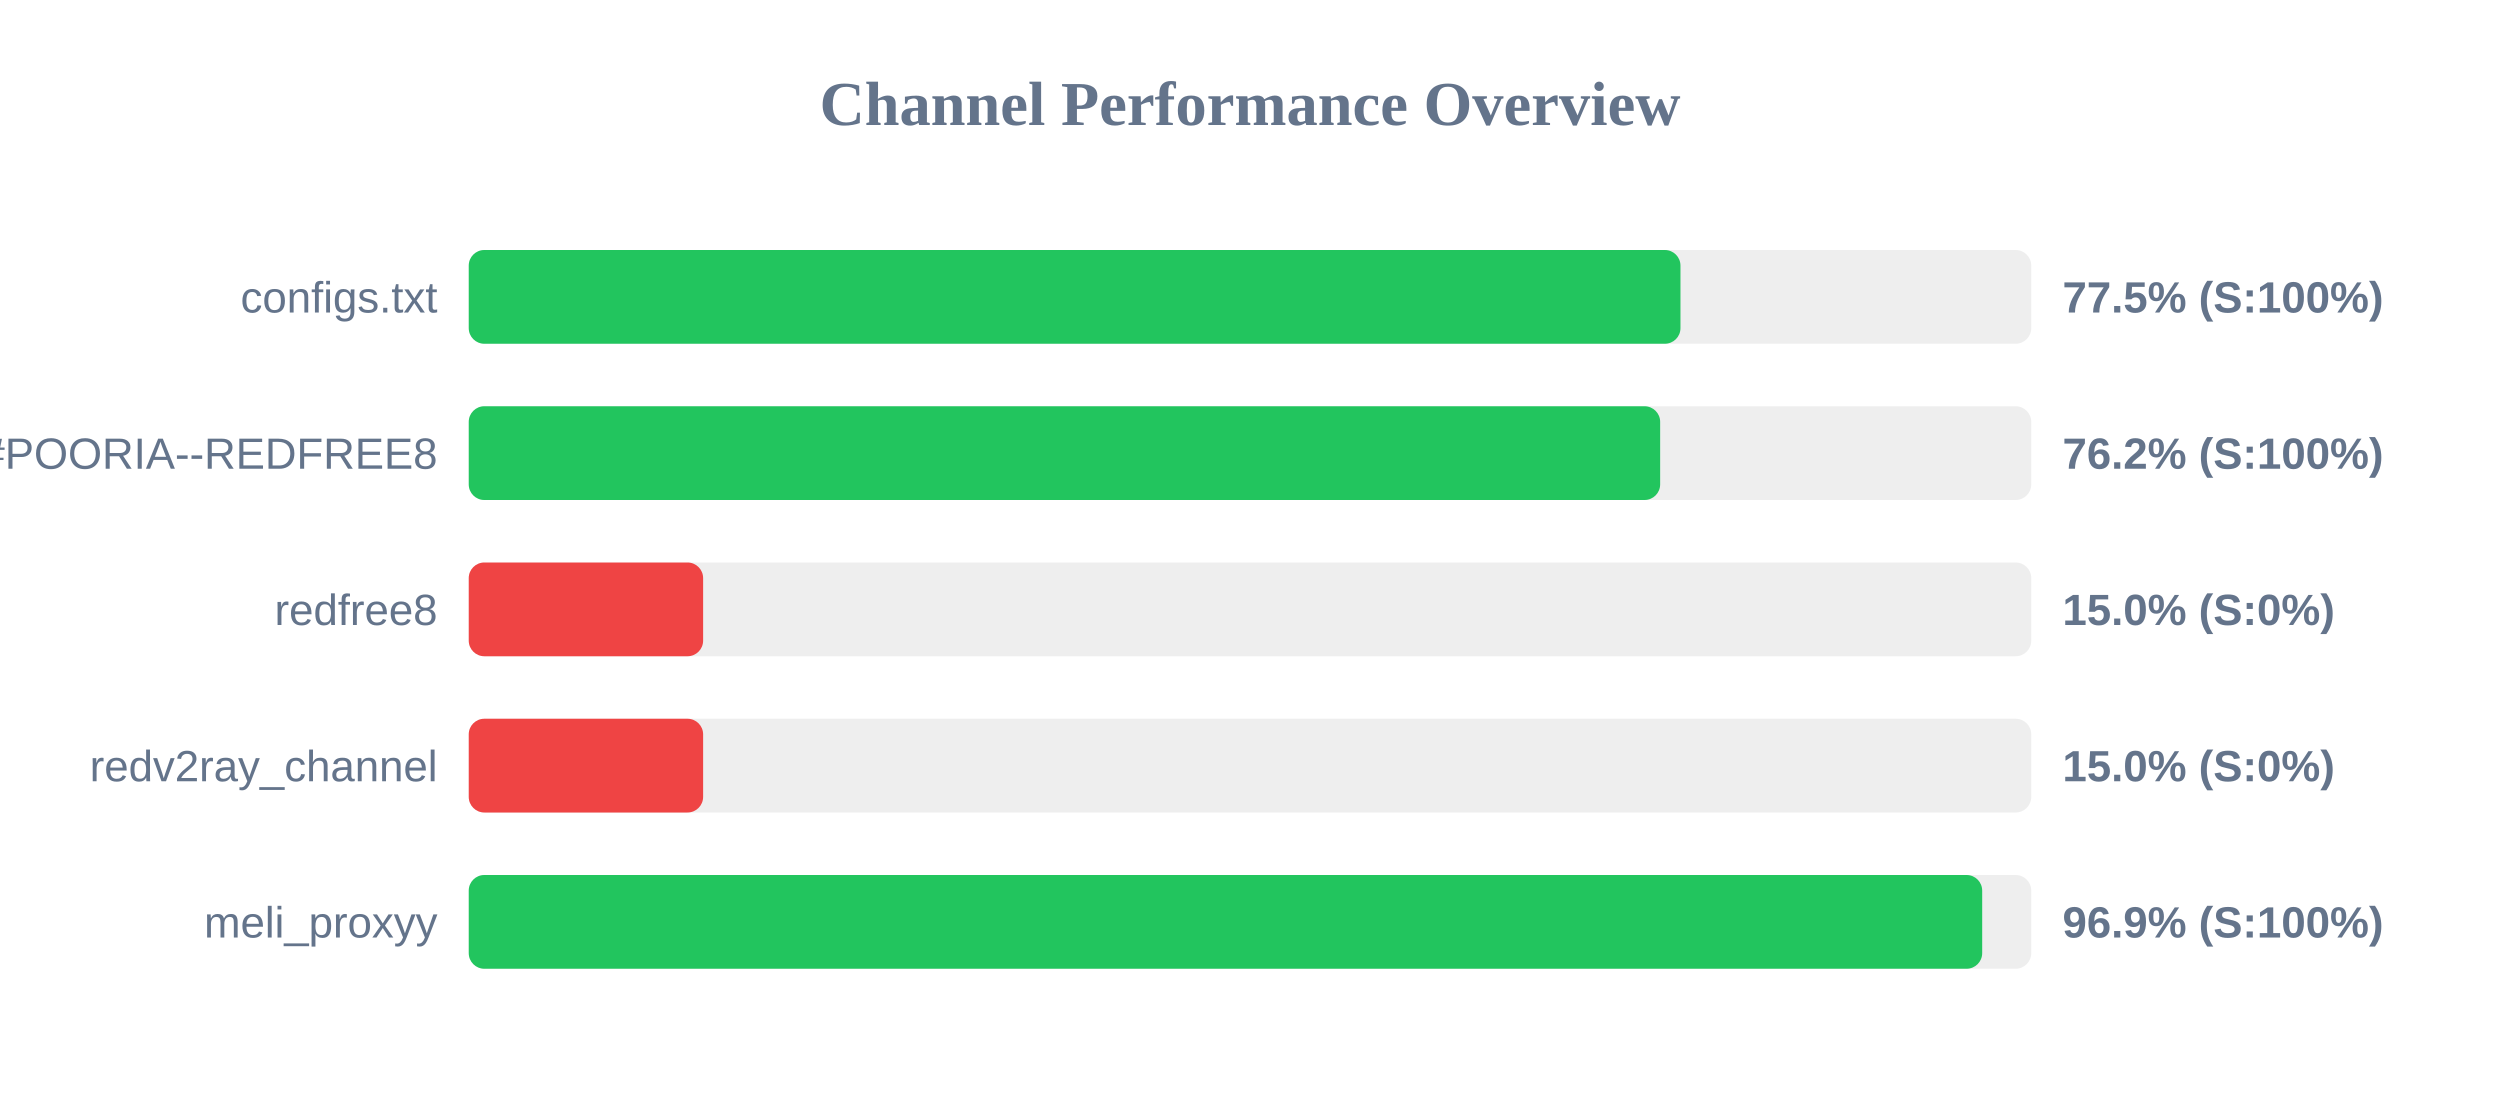
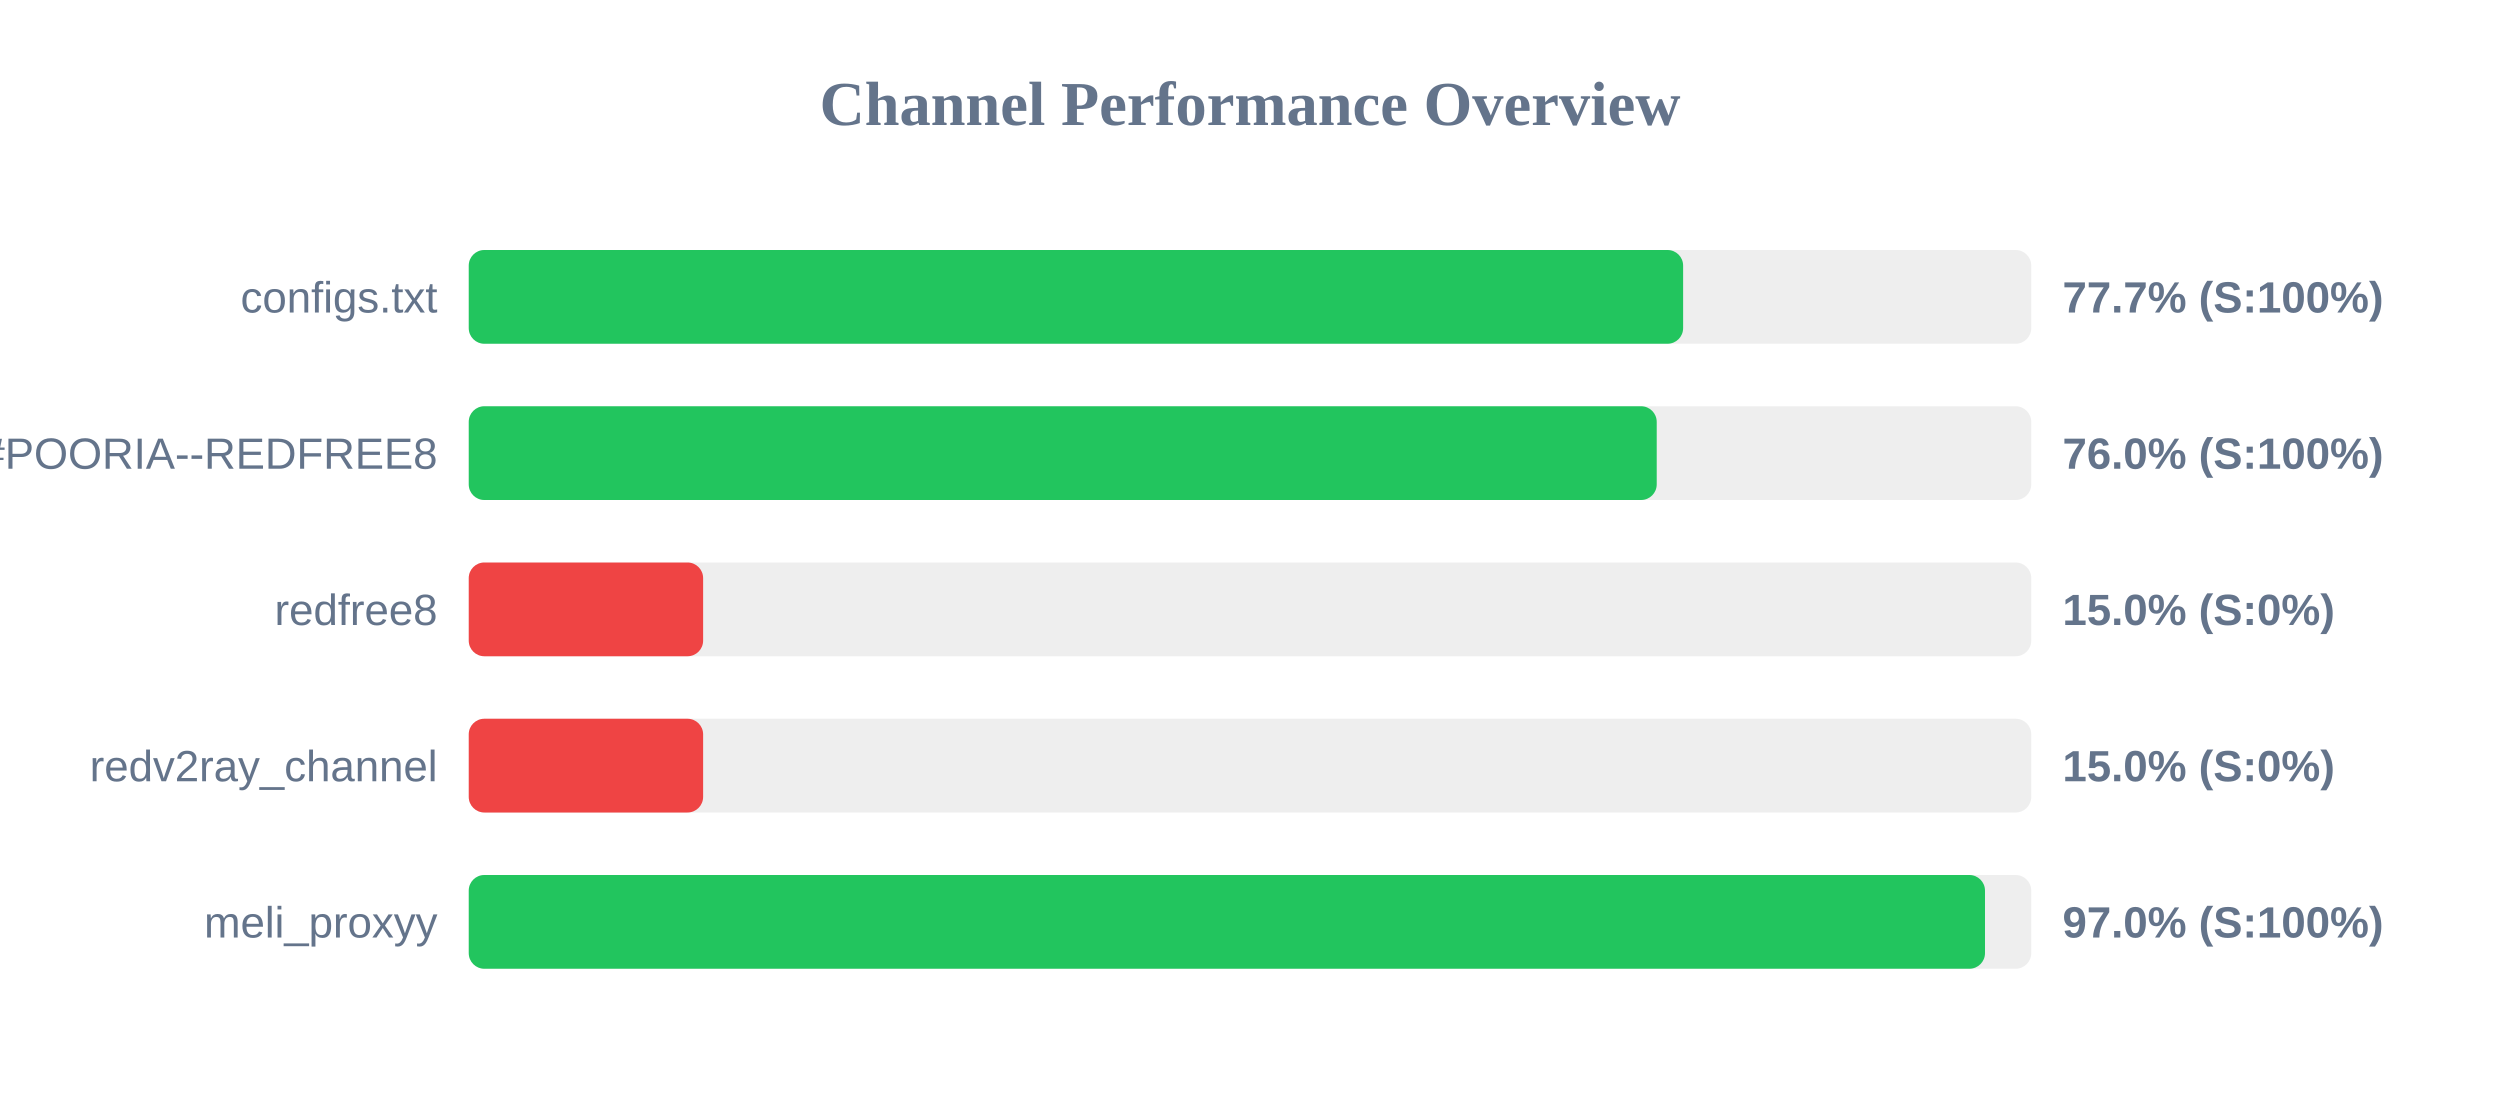
<svg xmlns="http://www.w3.org/2000/svg" width="800" height="350" version="1.1">
  <style>
        .row { font: 14px Arial; fill: #64748b; }
        .score { font: bold 14px Arial; fill: #64748b; }
    </style>
  <text x="400" y="40" text-anchor="middle" font-size="20px" font-weight="bold" fill="#64748b">Channel Performance Overview</text>
  <rect x="150" y="80" width="500" height="30" fill="#eee" rx="5" />
-   <rect x="150" y="80" width="387.75" height="30" fill="#22c55e" rx="5" />
+   <rect x="150" y="80" width="388.6" height="30" fill="#22c55e" rx="5" />
  <text x="140" y="100" text-anchor="end" class="row">configs.txt</text>
-   <text x="660" y="100" text-anchor="start" class="score">77.5% (S:100%)</text>
+   <text x="660" y="100" text-anchor="start" class="score">77.7% (S:100%)</text>
  <rect x="150" y="130" width="500" height="30" fill="#eee" rx="5" />
-   <rect x="150" y="130" width="381.25" height="30" fill="#22c55e" rx="5" />
+   <rect x="150" y="130" width="380.15" height="30" fill="#22c55e" rx="5" />
  <text x="140" y="150" text-anchor="end" class="row">POORIA--REDFREE8.txt#POORIA--REDFREE8</text>
-   <text x="660" y="150" text-anchor="start" class="score">76.2% (S:100%)</text>
+   <text x="660" y="150" text-anchor="start" class="score">76.0% (S:100%)</text>
  <rect x="150" y="180" width="500" height="30" fill="#eee" rx="5" />
  <rect x="150" y="180" width="75.0" height="30" fill="#ef4444" rx="5" />
  <text x="140" y="200" text-anchor="end" class="row">redfree8</text>
  <text x="660" y="200" text-anchor="start" class="score">15.0% (S:0%)</text>
  <rect x="150" y="230" width="500" height="30" fill="#eee" rx="5" />
  <rect x="150" y="230" width="75.0" height="30" fill="#ef4444" rx="5" />
  <text x="140" y="250" text-anchor="end" class="row">redv2ray_channel</text>
  <text x="660" y="250" text-anchor="start" class="score">15.0% (S:0%)</text>
  <rect x="150" y="280" width="500" height="30" fill="#eee" rx="5" />
-   <rect x="150" y="280" width="484.3" height="30" fill="#22c55e" rx="5" />
+   <rect x="150" y="280" width="485.2" height="30" fill="#22c55e" rx="5" />
  <text x="140" y="300" text-anchor="end" class="row">meli_proxyy</text>
-   <text x="660" y="300" text-anchor="start" class="score">96.9% (S:100%)</text>
+   <text x="660" y="300" text-anchor="start" class="score">97.0% (S:100%)</text>
</svg>
